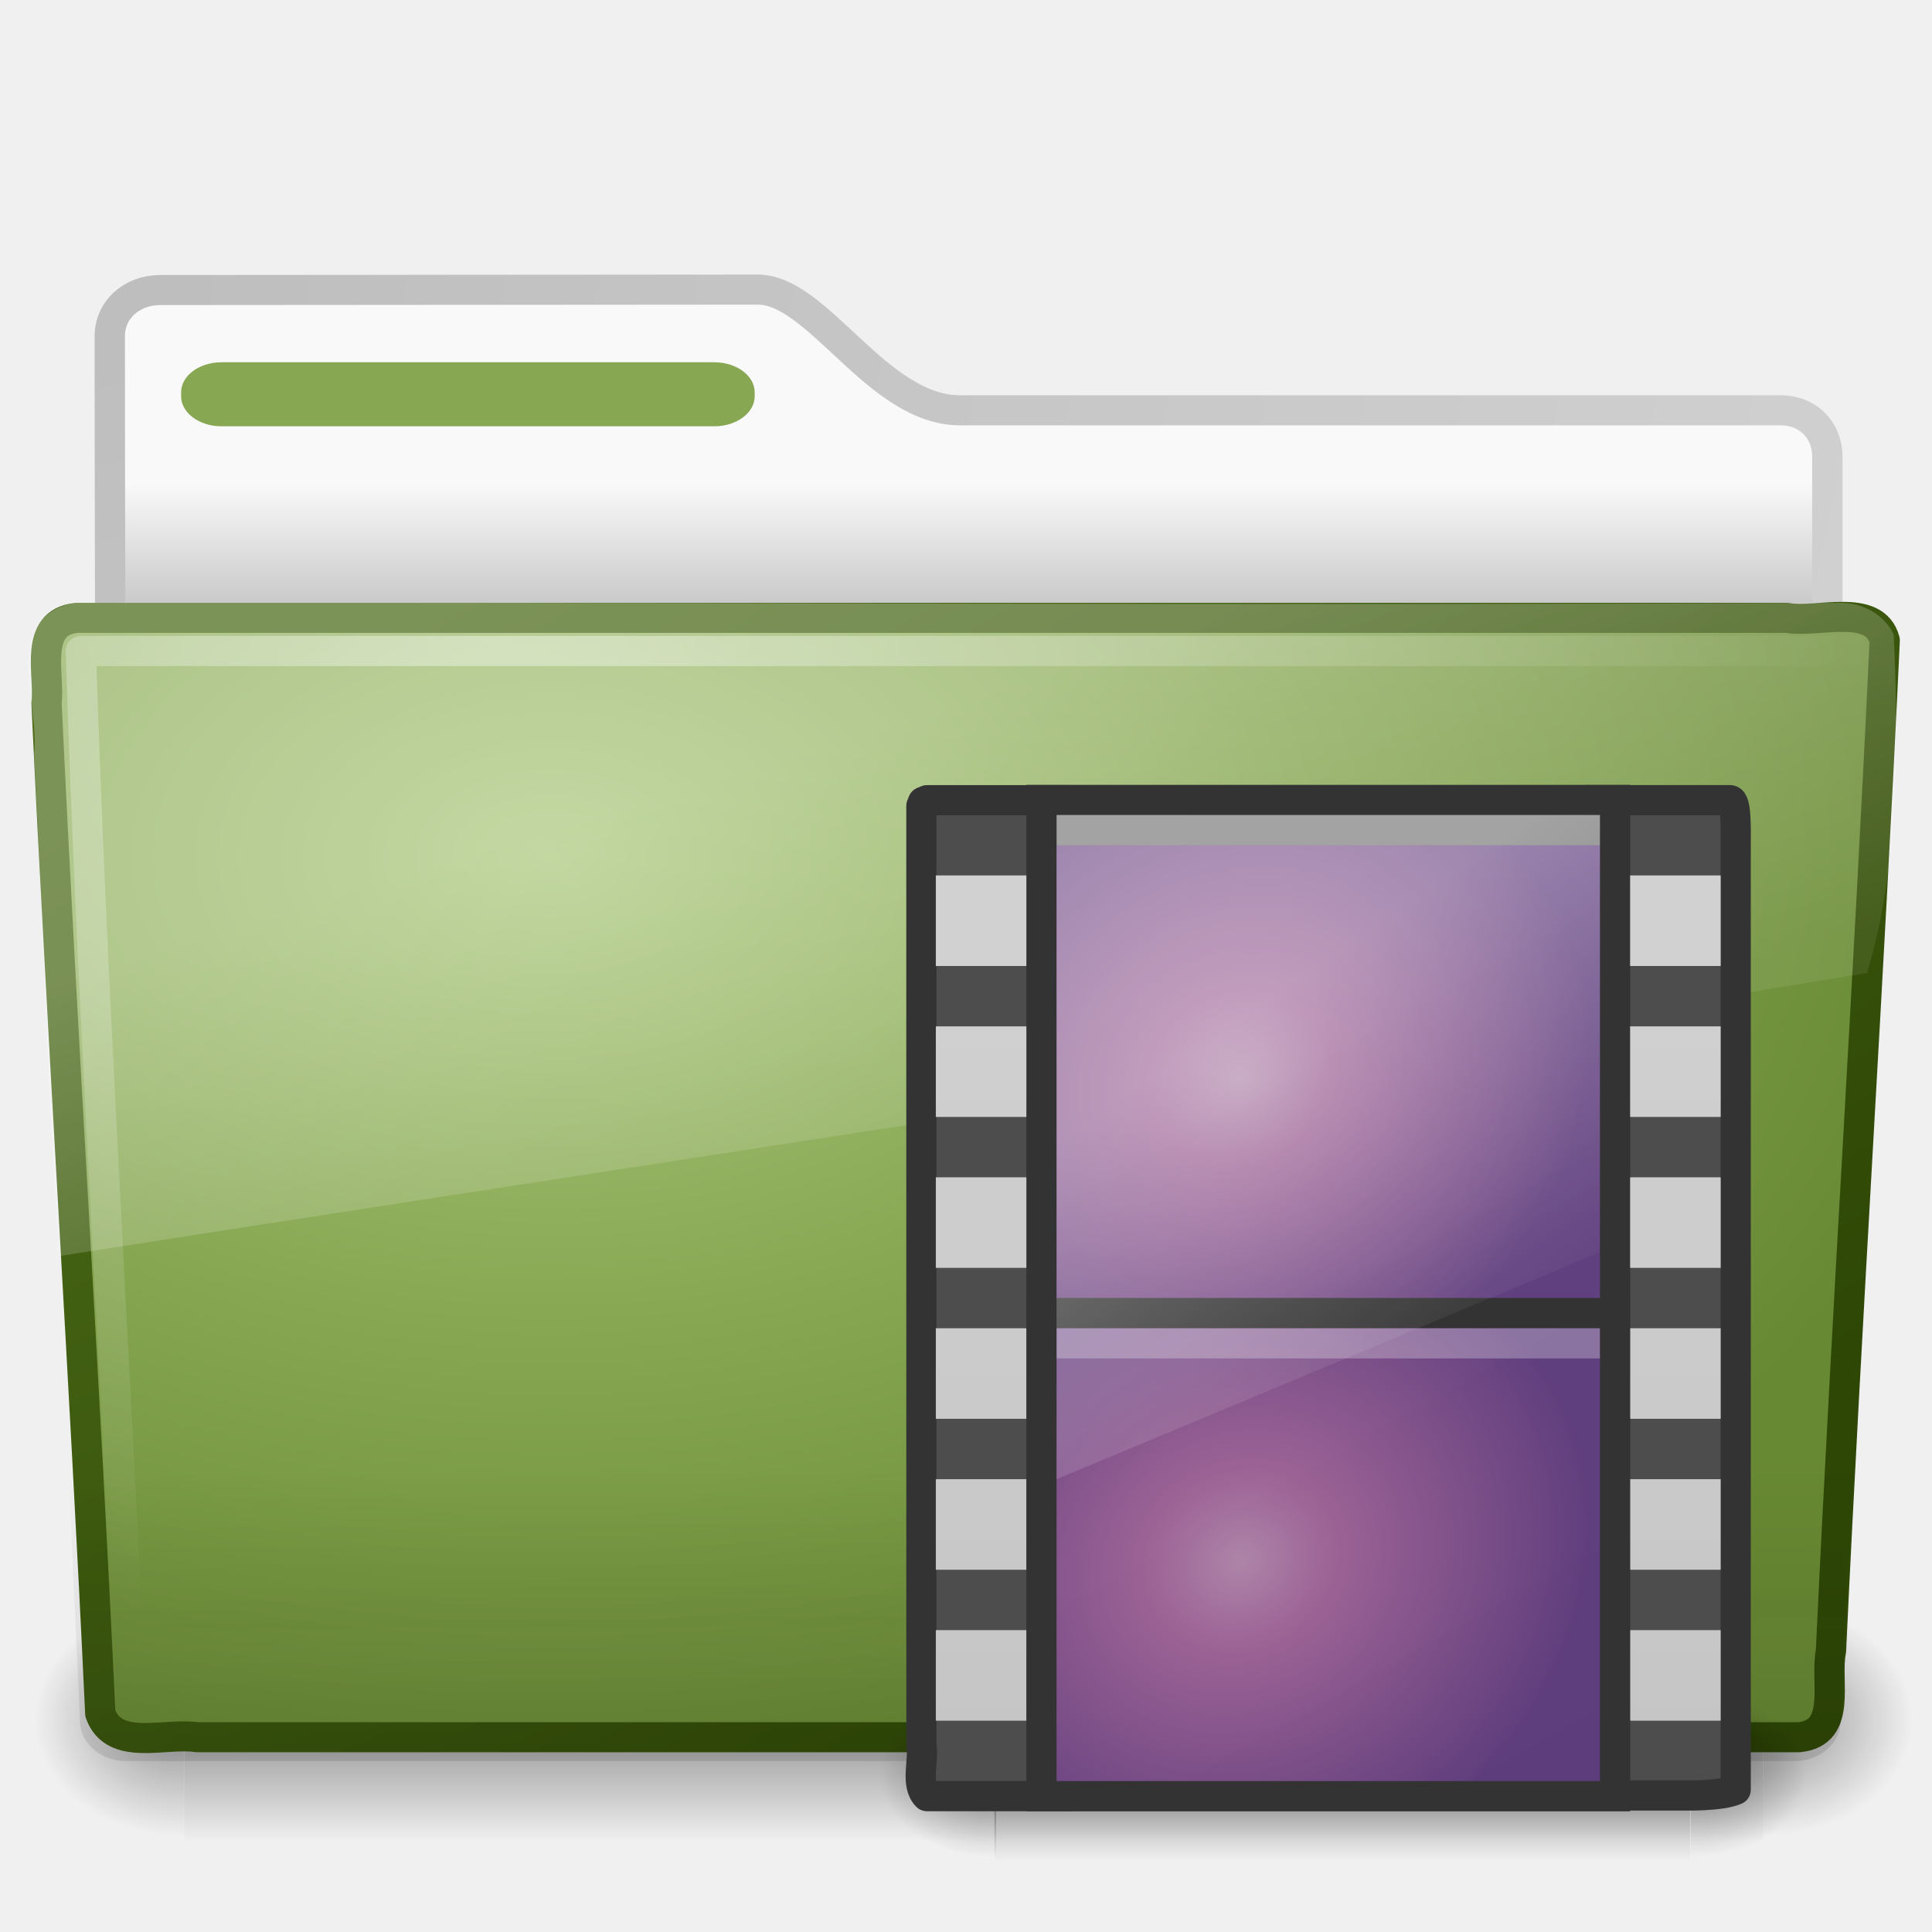
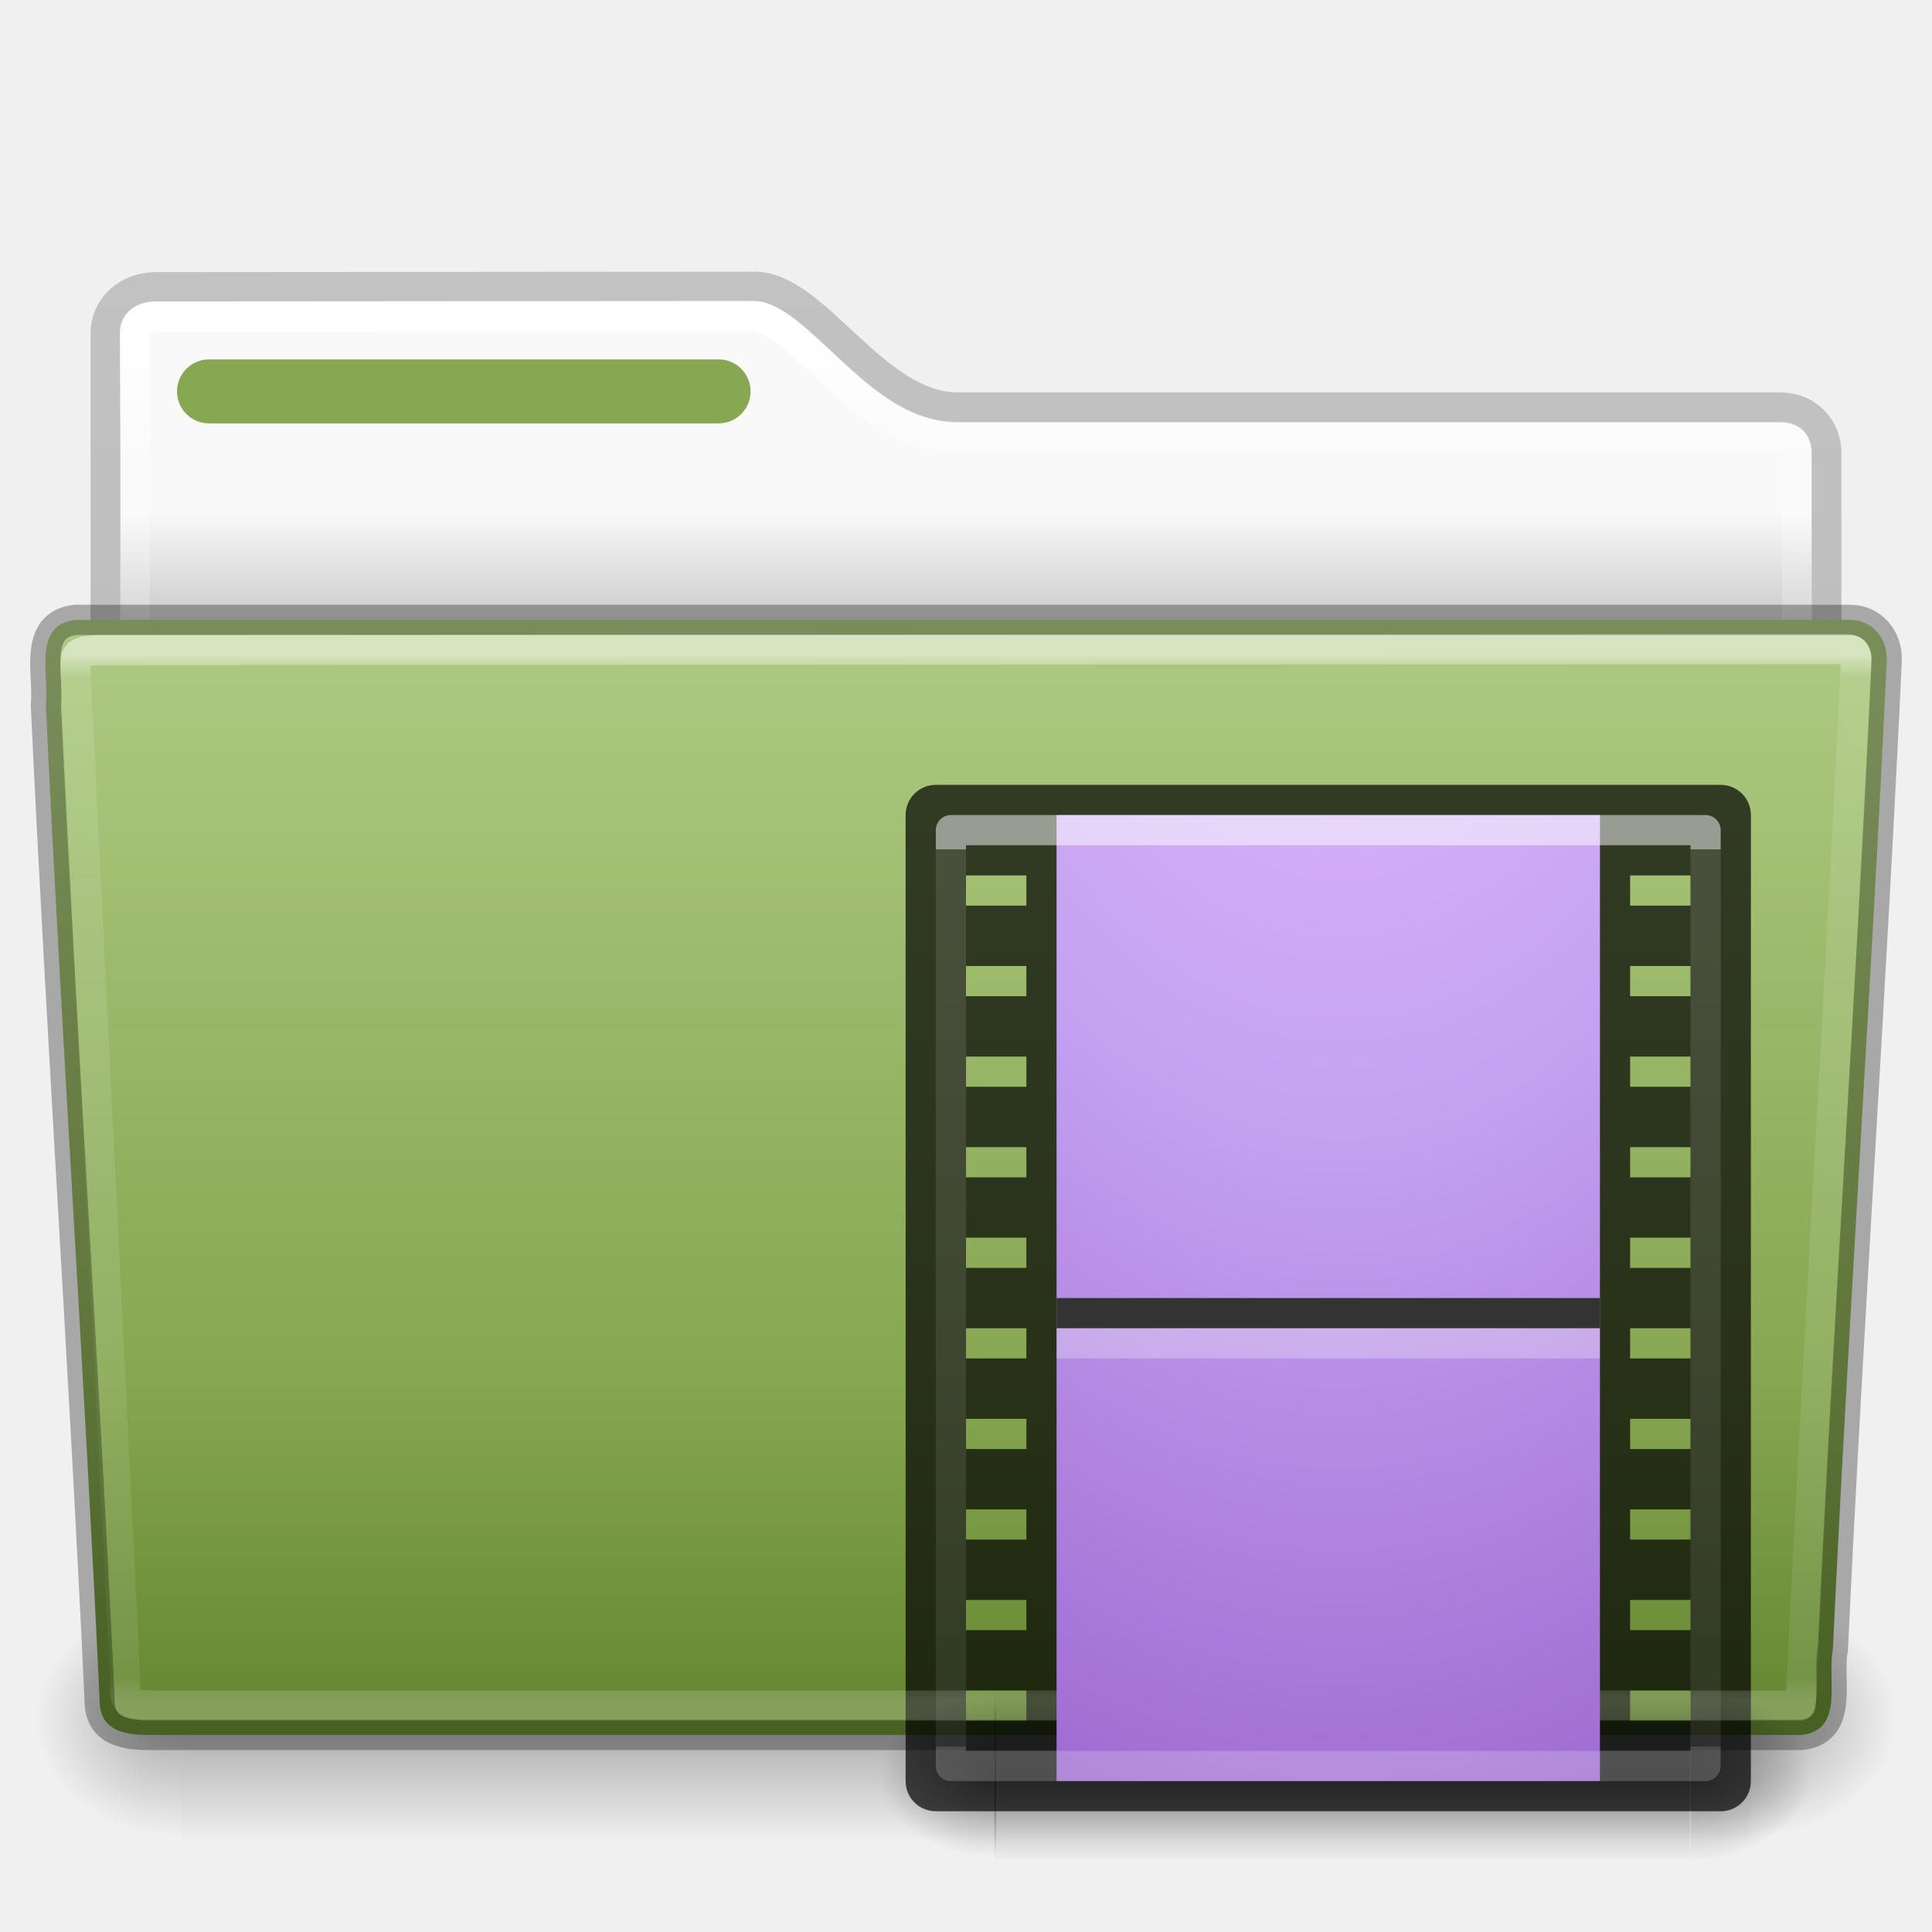
- <svg xmlns="http://www.w3.org/2000/svg" xmlns:xlink="http://www.w3.org/1999/xlink" id="svg2949" height="64" width="64" version="1.0">
-   <defs id="defs2951">
-     <linearGradient id="linearGradient2768" y2="33.955" gradientUnits="userSpaceOnUse" x2="15.215" gradientTransform="translate(0 .90227)" y1="22.292" x1="11.566">
-       <stop id="stop2687" style="stop-color:#fff;stop-opacity:.275" offset="0" />
-       <stop id="stop2689" style="stop-color:#fff;stop-opacity:.078" offset="1" />
+ <svg xmlns="http://www.w3.org/2000/svg" xmlns:xlink="http://www.w3.org/1999/xlink" version="1.1" width="64" height="64" id="svg22774">
+   <defs id="defs22776">
+     <linearGradient id="linearGradient4538">
+       <stop style="stop-color:#000000;stop-opacity:1;" offset="0" id="stop4540" />
+       <stop style="stop-color:#000000;stop-opacity:0;" offset="1" id="stop4542" />
    </linearGradient>
-     <radialGradient id="radialGradient2771" gradientUnits="userSpaceOnUse" cy="8.302" cx="7.265" gradientTransform="matrix(0 1.208 -1.6272 0 26.148 8.8683)" r="20.98">
-       <stop id="stop2693" style="stop-color:#fff;stop-opacity:0.4" offset="0" />
-       <stop id="stop2695" style="stop-color:#fff;stop-opacity:0" offset="1" />
+     <linearGradient id="linearGradient4530">
+       <stop style="stop-color:#000000;stop-opacity:1;" offset="0" id="stop4532" />
+       <stop style="stop-color:#000000;stop-opacity:0;" offset="1" id="stop4534" />
+     </linearGradient>
+     <linearGradient id="linearGradient4647">
+       <stop offset="0" style="stop-color:#000000;stop-opacity:0.318" id="stop4649" />
+       <stop offset="1" style="stop-color:#000000;stop-opacity:0.239" id="stop4651" />
+     </linearGradient>
+     <linearGradient id="linearGradient4583">
+       <stop offset="0" style="stop-color:#ffffff;stop-opacity:1" id="stop4585" />
+       <stop offset="0.239" style="stop-color:#ffffff;stop-opacity:0.235" id="stop4587" />
+       <stop offset="0.979" style="stop-color:#ffffff;stop-opacity:0.157" id="stop4589" />
+       <stop offset="1" style="stop-color:#ffffff;stop-opacity:0.392" id="stop4591" />
+     </linearGradient>
+     <linearGradient x1="97.539" y1="16.962" x2="97.539" y2="44.261" id="linearGradient5962" xlink:href="#linearGradient8272-8-8" gradientUnits="userSpaceOnUse" gradientTransform="matrix(1.321028,0,0,1.26798,-70.72988,0.1738103)" />
+     <linearGradient id="linearGradient8272-8-8">
+       <stop id="stop8274-4" style="stop-color:#ffffff;stop-opacity:1" offset="0" />
+       <stop id="stop8276-5" style="stop-color:#ffffff;stop-opacity:0.235" offset="0.022" />
+       <stop id="stop8278-0" style="stop-color:#ffffff;stop-opacity:0.157" offset="0.979" />
+       <stop id="stop8280-5-9" style="stop-color:#ffffff;stop-opacity:0.392" offset="1" />
+     </linearGradient>
+     <radialGradient cx="605.714" cy="486.648" r="117.143" fx="605.714" fy="486.648" id="radialGradient5950" xlink:href="#linearGradient5060-820-8" gradientUnits="userSpaceOnUse" gradientTransform="matrix(-0.04016195,0,0,0.0329426,30.20468,40.92132)" />
+     <linearGradient id="linearGradient5060-820-8">
+       <stop id="stop2681-37" style="stop-color:#000000;stop-opacity:1" offset="0" />
+       <stop id="stop2683-05" style="stop-color:#000000;stop-opacity:0" offset="1" />
+     </linearGradient>
+     <linearGradient x1="302.857" y1="366.648" x2="302.857" y2="609.505" id="linearGradient5946" xlink:href="#linearGradient5048-585-1" gradientUnits="userSpaceOnUse" gradientTransform="matrix(0.1076923,0,0,0.03294117,-6.922415,40.92219)" />
+     <linearGradient id="linearGradient5048-585-1">
+       <stop id="stop2667-0" style="stop-color:#000000;stop-opacity:0" offset="0" />
+       <stop id="stop2669-91" style="stop-color:#000000;stop-opacity:1" offset="0.5" />
+       <stop id="stop2671-6" style="stop-color:#000000;stop-opacity:0" offset="1" />
+     </linearGradient>
+     <radialGradient cx="605.714" cy="486.648" r="117.143" fx="605.714" fy="486.648" id="radialGradient5942" xlink:href="#linearGradient5060-820-8" gradientUnits="userSpaceOnUse" gradientTransform="matrix(0.04016195,0,0,0.0329426,33.79665,40.92132)" />
+     <linearGradient x1="117.774" y1="9.307" x2="117.774" y2="23.051" id="linearGradient5938" xlink:href="#linearGradient4583" gradientUnits="userSpaceOnUse" gradientTransform="matrix(1.274967,0,0,1.218292,-129.1585,-0.3392097)" />
+     <linearGradient id="linearGradient6404-7-5-7">
+       <stop id="stop6406-1-8-2" style="stop-color:#f9f9f9;stop-opacity:1" offset="0" />
+       <stop id="stop6408-9-6-4" style="stop-color:#c9c9c9;stop-opacity:1" offset="1" />
+     </linearGradient>
+     <linearGradient x1="62.989" y1="14.091" x2="62.989" y2="16.998" id="linearGradient22772" xlink:href="#linearGradient6404-7-5-7" gradientUnits="userSpaceOnUse" gradientTransform="matrix(1.313553,0,0,1.290055,-117.485,-1.22186)" />
+     <linearGradient gradientTransform="matrix(1.255384,0,0,1.300219,1.871663,-0.6536309)" gradientUnits="userSpaceOnUse" xlink:href="#radialGradient2444" id="linearGradient12481" y2="43.761" x2="35.793" y1="17.118" x1="35.793" />
+     <radialGradient r="23.097" gradientTransform="matrix(1.5647,-9.5143e-8,6.1772e-8,1.0159,-59.14917,8.1461)" cx="63.969" cy="14.113" gradientUnits="userSpaceOnUse" id="radialGradient2444">
+       <stop offset="0" style="stop-color:#ADC980" id="stop3618" />
+       <stop offset="0.688" style="stop-color:#87A752" id="stop3270" />
+       <stop offset="1" style="stop-color:#688933" id="stop3620" />
    </radialGradient>
-     <linearGradient id="linearGradient2774" y2="36.658" gradientUnits="userSpaceOnUse" x2="22.809" gradientTransform="matrix(1.1447 0 0 .99775 -3.4661 1.8507)" y1="49.629" x1="22.935">
-       <stop id="stop2661" style="stop-color:#0a0a0a;stop-opacity:.498" offset="0" />
-       <stop id="stop2663" style="stop-color:#0a0a0a;stop-opacity:0" offset="1" />
-     </linearGradient>
-     <linearGradient id="linearGradient2779" y2="15.944" gradientUnits="userSpaceOnUse" x2="65.34" gradientTransform="matrix(1 0 0 .99734 -53.767 .68179)" y1="45.114" x1="82.453">
-       <stop id="stop3624-5" style="stop-color:#2E4705" offset="0" />
-       <stop id="stop3626-7" style="stop-color:#4A6A17" offset="1" />
-     </linearGradient>
-     <radialGradient id="radialGradient2777" gradientUnits="userSpaceOnUse" cy="14.113" cx="63.969" gradientTransform="matrix(1.5647 -9.489e-8 6.1774e-8 1.0132 -86.215 8.9201)" r="23.097">
-       <stop id="stop3618-2" style="stop-color:#ADC980" offset="0" />
-       <stop id="stop3270" style="stop-color:#87A752" offset=".5" />
-       <stop id="stop3620-1" style="stop-color:#688933" offset="1" />
-     </radialGradient>
-     <radialGradient id="radialGradient7600-312" gradientUnits="userSpaceOnUse" cy="486.65" cx="605.71" gradientTransform="matrix(-.03213 0 0 .037059 23.363 25.412)" r="117.14">
-       <stop id="stop2681" offset="0" />
-       <stop id="stop2683" style="stop-opacity:0" offset="1" />
-     </radialGradient>
-     <radialGradient id="radialGradient7598-526" gradientUnits="userSpaceOnUse" cy="486.65" cx="605.71" gradientTransform="matrix(.03213 0 0 .037059 25.337 25.412)" r="117.14">
-       <stop id="stop2675" offset="0" />
-       <stop id="stop2677" style="stop-opacity:0" offset="1" />
-     </radialGradient>
-     <linearGradient id="linearGradient7596-975" y2="609.51" gradientUnits="userSpaceOnUse" x2="302.86" gradientTransform="matrix(.084291 0 0 .037059 -6.1149 25.412)" y1="366.65" x1="302.86">
-       <stop id="stop2667" style="stop-opacity:0" offset="0" />
-       <stop id="stop2669" offset=".5" />
-       <stop id="stop2671" style="stop-opacity:0" offset="1" />
-     </linearGradient>
-     <radialGradient id="radialGradient2788" gradientUnits="userSpaceOnUse" cy="5.017" cx="3" gradientTransform="matrix(-1.2749e-8 1.7143 -2.1593 -1.46e-8 12.809 3.6089)" r="21">
-       <stop id="stop3486" style="stop-color:#bdbdbd" offset="0" />
-       <stop id="stop3488" style="stop-color:#d0d0d0" offset="1" />
-     </radialGradient>
-     <linearGradient id="linearGradient2786" y2="16.19" gradientUnits="userSpaceOnUse" x2="62.989" gradientTransform="translate(-50.941 .75188)" y1="13.183" x1="62.989">
-       <stop id="stop6406" style="stop-color:#f9f9f9" offset="0" />
-       <stop id="stop6408" style="stop-color:#c9c9c9" offset="1" />
-     </linearGradient>
-     <radialGradient id="radialGradient2880" xlink:href="#linearGradient5060" gradientUnits="userSpaceOnUse" cy="486.65" cx="605.71" gradientTransform="matrix(.03213 0 0 .02325 36.637 47.481)" r="117.14" />
-     <linearGradient id="linearGradient2939" y2="609.51" gradientUnits="userSpaceOnUse" x2="302.86" gradientTransform="matrix(.047724 0 0 .02325 27.215 47.481)" y1="366.65" x1="302.86">
+     <linearGradient xlink:href="#linearGradient4647" id="linearGradient4845" gradientUnits="userSpaceOnUse" gradientTransform="matrix(1.075126,0,0,1.130801,77.3937,-1.936731)" x1="-34.477" y1="51.262" x2="-34.477" y2="9.519" />
+     <linearGradient id="linearGradient2939" y2="609.51" gradientUnits="userSpaceOnUse" x2="302.86" gradientTransform="matrix(0.047724,0,0,0.02325,27.215,47.481)" y1="366.65" x1="302.86">
      <stop id="stop5050" style="stop-opacity:0" offset="0" />
      <stop id="stop5056" offset=".5" />
      <stop id="stop5052" style="stop-opacity:0" offset="1" />
    </linearGradient>
-     <linearGradient id="linearGradient5060">
-       <stop id="stop5062" offset="0" />
-       <stop id="stop5064" style="stop-opacity:0" offset="1" />
+     <linearGradient id="linearGradient4235">
+       <stop offset="0" style="stop-color:#ffffff;stop-opacity:1" id="stop4237" />
+       <stop offset="0" style="stop-color:#ffffff;stop-opacity:0.235" id="stop4239" />
+       <stop offset="1" style="stop-color:#ffffff;stop-opacity:0.157" id="stop4241" />
+       <stop offset="1" style="stop-color:#ffffff;stop-opacity:0.392" id="stop4243" />
    </linearGradient>
-     <radialGradient id="radialGradient2936" xlink:href="#linearGradient5060" gradientUnits="userSpaceOnUse" cy="486.65" cx="605.71" gradientTransform="matrix(-.03213 0 0 .02325 52.363 47.481)" r="117.14" />
-     <linearGradient id="linearGradient2931" y2="19.931" gradientUnits="userSpaceOnUse" x2="150.67" gradientTransform="matrix(1.2118 0 0 1.1796 -128.57 36.49)" y1="-8.893" x1="134.16">
-       <stop id="stop3375" style="stop-color:#4d4d4d" offset="0" />
-       <stop id="stop3377" style="stop-color:#3c3c3c" offset="1" />
+     <linearGradient gradientTransform="matrix(0.6756756,0,0,0.8378379,27.78373,22.89192)" gradientUnits="userSpaceOnUse" xlink:href="#linearGradient4235" id="linearGradient7191-5-0" y2="41.729" x2="24" y1="6.271" x1="24" />
+     <linearGradient id="linearGradient4330">
+       <stop offset="0" style="stop-color:#f0c1ff;stop-opacity:1" id="stop4332" />
+       <stop offset="0.262" style="stop-color:#c5a3f2;stop-opacity:1" id="stop4334" />
+       <stop offset="0.705" style="stop-color:#7a36b1;stop-opacity:1" id="stop4336" />
+       <stop offset="1" style="stop-color:#4c2d81;stop-opacity:1" id="stop4338" />
    </linearGradient>
-     <linearGradient id="linearGradient2925" y2="9.876" gradientUnits="userSpaceOnUse" x2="3.053" gradientTransform="matrix(3.8172 0 0 3.7784 22.348 20.058)" y1="2.19" x1="3.053">
-       <stop id="stop3668" style="stop-color:#f4f4f4" offset="0" />
-       <stop id="stop3670" style="stop-color:#e4e4e4" offset="1" />
-     </linearGradient>
-     <linearGradient id="linearGradient2947" y2="9.876" gradientUnits="userSpaceOnUse" x2="3.053" gradientTransform="matrix(3.8172 0 0 3.7784 40.536 20.058)" y1="2.19" x1="3.053">
-       <stop id="stop3578" style="stop-color:#f4f4f4" offset="0" />
-       <stop id="stop3580" style="stop-color:#e4e4e4" offset="1" />
-     </linearGradient>
-     <linearGradient id="linearGradient4432-9-5">
-       <stop id="stop4434-0-4" style="stop-color:#f6b2ee" offset="0" />
-       <stop id="stop4436-9-9" style="stop-color:#d979cd" offset=".262" />
-       <stop id="stop4438-1-2" style="stop-color:#753da6" offset="1" />
-     </linearGradient>
-     <radialGradient id="radialGradient3733" xlink:href="#linearGradient4432-9-5" gradientUnits="userSpaceOnUse" cy="37.277" cx="33" gradientTransform="matrix(1.2921 -.74597 .66275 1.1479 -26.245 33.537)" r="8" />
-     <linearGradient id="linearGradient2994" y2="19.812" gradientUnits="userSpaceOnUse" x2="15.25" gradientTransform="matrix(.42857 0 0 1.4667 33.714 22.6)" y1="8.438" x1="12.938">
-       <stop id="stop6594" style="stop-color:#fff;stop-opacity:.353" offset="0" />
-       <stop id="stop6596" style="stop-color:#fff;stop-opacity:0" offset="1" />
-     </linearGradient>
-     <radialGradient id="radialGradient3781" xlink:href="#linearGradient4432-9-5" gradientUnits="userSpaceOnUse" cy="37.277" cx="33" gradientTransform="matrix(1.2921 -.74597 .66275 1.1479 -26.245 17.537)" r="8" />
+     <radialGradient cx="-14.891" cy="11.546" r="20" fx="-14.891" fy="11.546" id="radialGradient3183-5" xlink:href="#linearGradient4330" gradientUnits="userSpaceOnUse" gradientTransform="matrix(1.7261886e-6,5.507888,-3.214287,-2.074105e-8,81.52048,89.96953)" />
+     <radialGradient xlink:href="#linearGradient4530" id="radialGradient4536" cx="32.941" cy="58.829" fx="32.941" fy="58.829" r="2" gradientTransform="matrix(3.502908e-7,-1.342536,1.902975,4.9651914e-7,-79.00924,103.0536)" gradientUnits="userSpaceOnUse" />
+     <radialGradient xlink:href="#linearGradient4538" id="radialGradient4544" cx="55.983" cy="58.829" fx="55.983" fy="58.829" r="2" gradientTransform="matrix(2.027606,0,0,1.411542,-57.52833,-24.21061)" gradientUnits="userSpaceOnUse" />
  </defs>
-   <g id="layer1">
-     <g id="g3489" transform="matrix(1.3408 0 0 1.33 -.37331 -2.51)">
-       <path id="path3468" style="stroke-linejoin:round;stroke:url(#radialGradient2788);stroke-linecap:round;stroke-width:.749;fill:url(#linearGradient2786)" d="m4.217 9.112c-0.69 0.008-1.227 0.493-1.227 1.15 0 5.514 0.032 9.74 0 14.75 1.435 0 42.435-3.711 42.435-5.303v-6.452c0-0.658-0.48-1.158-1.17-1.15h-20.256c-2.047 0-3.499-3.007-5-3.007l-14.782 0.011z" />
-       <g id="g7591" style="opacity:.4" transform="matrix(.95833 0 0 .66667 1 15.752)">
-         <rect id="rect4173" style="fill:url(#linearGradient7596-975)" height="9" width="40.7" y="39" x="4" />
-         <path id="path5058" style="fill:url(#radialGradient7598-526)" d="m44.7 39v8.999c1.655 0.017 4-2.016 4-4.5s-1.846-4.499-4-4.499z" />
-         <path id="path5018" style="fill:url(#radialGradient7600-312)" d="m4 39v8.999c-1.655 0.017-4-2.017-4-4.501s1.846-4.499 4-4.499z" />
-       </g>
-       <path id="path3388" style="stroke-linejoin:round;stroke:url(#linearGradient2779);stroke-linecap:round;stroke-width:.748;fill:url(#radialGradient2777)" d="m2.162 17.277c-1.073 0.123-0.649 1.398-0.734 2.115 0.393 8.447 0.938 16.725 1.328 25.172 0.342 0.963 1.595 0.47 2.388 0.592h39.581c1.089-0.106 0.636-1.404 0.79-2.147 0.393-8.447 0.938-16.725 1.328-25.172-0.251-0.952-1.669-0.423-2.413-0.561h-42.269z" />
-       <path id="path6127" style="opacity:.4;fill:url(#linearGradient2774)" d="m2.058 16.817 43.896 0c0.634 0 1.045 0.445 1.045 0.997l-1.244 26.939c0 0.553-0.511 0.998-1.145 0.998h-41.209c-0.634 0-1.145-0.445-1.145-0.998l-1.243-26.938c0-0.553 0.411-0.998 1.045-0.998z" />
-       <path id="path2435" style="stroke-linejoin:round;stroke:url(#radialGradient2771);stroke-linecap:round;stroke-width:.749;fill:none" d="m46.277 18.102h-44c0.239 7.846 0.771 16.354 1.156 24.531" />
-       <path id="path3455" style="fill:url(#linearGradient2768)" d="m45.75 16.902c-14.55 0.073-29.105-0.021-43.656 0-1.807 0.411-0.834 2.467-0.972 3.772 0.222 4.163 0.323 8.345 0.62 12.497 15-2.362 29.926-4.607 44.664-7.049 0.781-2.587 0.788-5.671 0.658-8.429-0.23-0.505-0.787-0.801-1.314-0.79z" />
-       <rect id="rect3562" style="display:block;fill:#87A752" rx="1" ry=".749" height="1.595" width="14.171" y="10.91" x="4.753" />
-     </g>
-     <path id="path5058-9" style="opacity:.402;fill:url(#radialGradient2880)" d="m56 56.006v5.646c1.655 0.011 4-1.265 4-2.823s-1.846-2.823-4-2.823z" />
-     <rect id="rect2846" style="opacity:.402;fill:url(#linearGradient2939)" height="5.646" width="23.044" y="56.006" x="32.941" />
-     <path id="path2848" style="opacity:.402;fill:url(#radialGradient2936)" d="m33 56.006v5.646c-1.655 0.011-4-1.265-4-2.823s1.846-2.823 4-2.823z" />
-     <path id="path2850" style="stroke-linejoin:round;stroke:#333;display:block;fill:#4d4d4d" d="m35.5 59.499h-4.793c-0.388-0.391-0.093-1.166-0.185-1.719v-31.083l0.054-0.134 0.131-0.055h4.728" />
-     <path id="path2852" style="stroke-linejoin:round;stroke:#333;display:block;fill:#4d4d4d" d="m52.5 26.507h4.81c0.226 0 0.187 1.036 0.187 1.718 0 10.354 0 20.709 0 31.063-0.497 0.22-1.697 0.189-1.697 0.189h-3.26" />
-     <rect id="rect2854" style="stroke:#333;fill:url(#linearGradient2931)" rx="0" ry="0" height="33" width="19" y="26.5" x="34.5" />
-     <path id="path2856" style="stroke-linejoin:round;stroke:#333;stroke-linecap:square;fill:none" d="m35.5 43.5h17.003" />
-     <rect id="rect3779" style="opacity:.6;stroke:#333;fill:url(#radialGradient3781)" rx="0" ry="0" height="16" width="19" y="27.5" x="34.5" />
-     <path id="path2858" style="opacity:0.27;stroke-linejoin:round;stroke:#fff;stroke-linecap:square;display:block;fill:none" d="m35.504 27.5h16.995" />
-     <path id="path2862" style="opacity:.8;fill:url(#linearGradient2925)" d="m31 29h3v3h-3v-3zm0 5h3v3h-3v-3zm0 5h3v3h-3v-3zm0 5h3v3h-3v-3zm0 5h3v3h-3v-3zm0 5h3v3h-3v-3z" />
-     <path id="path2943" style="opacity:.8;fill:url(#linearGradient2947)" d="m54 29h3v3h-3v-3zm0 5h3v3h-3v-3zm0 5h3v3h-3v-3zm0 5h3v3h-3v-3zm0 5h3v3h-3v-3zm0 5h3v3h-3v-3z" />
-     <rect id="rect2704-7" style="opacity:.6;stroke:#333;fill:url(#radialGradient3733)" rx="0" ry="0" height="16" width="19" y="43.5" x="34.5" />
-     <path id="path2860" style="opacity:0.27;stroke-linejoin:round;stroke:#fff;stroke-linecap:square;display:block;fill:none" d="m35.504 44.5h16.995" />
-   </g>
-   <path id="rect6588" style="fill:url(#linearGradient2994)" d="m35 27h18v14.483l-18 7.517v-22z" />
+   <path id="path2856-0" style="fill:none;stroke:url(#linearGradient4845);stroke-width:1;stroke-linecap:butt;stroke-linejoin:miter;color:#000000;clip-rule:nonzero;display:inline;overflow:visible;visibility:visible;opacity:0.8;isolation:auto;mix-blend-mode:normal;color-interpolation:sRGB;color-interpolation-filters:linearRGB;solid-color:#000000;solid-opacity:1;fill-opacity:1;fill-rule:nonzero;stroke-miterlimit:4;stroke-dasharray:none;stroke-dashoffset:0;stroke-opacity:1;marker:none;filter-blend-mode:normal;filter-gaussianBlur-deviation:0;color-rendering:auto;image-rendering:auto;shape-rendering:auto;text-rendering:auto;enable-background:accumulate" d="M 5.148,9.515 C 4.221,9.525 3.501,10.17 3.501,11.045 L 3.5,24 l 57,0 6.7e-4,-8.971 c 6.5e-5,-0.875 -0.644,-1.54 -1.572,-1.53 l -27.208,0 c -2.75,0 -4.7,-3.999 -6.716,-3.999 L 5.149,9.515 Z" />
+   <path style="color:#000000;clip-rule:nonzero;display:inline;overflow:visible;visibility:visible;opacity:1;isolation:auto;mix-blend-mode:normal;color-interpolation:sRGB;color-interpolation-filters:linearRGB;solid-color:#000000;solid-opacity:1;fill:url(#linearGradient22772);fill-opacity:1;fill-rule:nonzero;stroke:none;stroke-width:1;stroke-linecap:butt;stroke-linejoin:miter;stroke-miterlimit:4;stroke-dasharray:none;stroke-dashoffset:0;stroke-opacity:1;marker:none;color-rendering:auto;image-rendering:auto;shape-rendering:auto;text-rendering:auto;enable-background:accumulate" d="M 25.006,9.996 5.154,10.01 c -0.7,0.008 -1.158,0.432 -1.158,1.035 l 0,12.475 56.008,0.262 0,-8.752 c 4.7e-5,-0.632 -0.38,-1.041 -1.068,-1.033 l -0.006,0 -27.209,0 c -1.615,0 -2.876,-1.123 -3.969,-2.133 -0.547,-0.505 -1.058,-0.994 -1.527,-1.34 -0.469,-0.346 -0.878,-0.527 -1.219,-0.527 z" id="path4502" />
+   <rect id="rect2874" style="color:#000000;clip-rule:nonzero;display:block;overflow:visible;visibility:visible;opacity:1;isolation:auto;mix-blend-mode:normal;color-interpolation:sRGB;color-interpolation-filters:linearRGB;solid-color:#000000;solid-opacity:1;fill:#87a752;fill-opacity:1;fill-rule:nonzero;stroke-width:1;stroke-linecap:butt;stroke-linejoin:miter;stroke-miterlimit:4;stroke-dasharray:none;stroke-dashoffset:0;stroke-opacity:1;color-rendering:auto;image-rendering:auto;shape-rendering:auto;text-rendering:auto;enable-background:accumulate" rx="1.061" ry="1.061" height="2.121" width="19" y="11.905" x="5.864" />
+   <path style="color:#000000;clip-rule:nonzero;display:inline;overflow:visible;visibility:visible;opacity:1;isolation:auto;mix-blend-mode:normal;color-interpolation:sRGB;color-interpolation-filters:linearRGB;solid-color:#000000;solid-opacity:1;fill:none;fill-opacity:1;fill-rule:nonzero;stroke:url(#linearGradient5938);stroke-width:1;stroke-linecap:round;stroke-linejoin:round;stroke-miterlimit:4;stroke-dasharray:none;stroke-dashoffset:0;stroke-opacity:1;marker:none;color-rendering:auto;image-rendering:auto;shape-rendering:auto;text-rendering:auto;enable-background:accumulate" id="path4581" d="m 25.006,10.471 -19.846,0.014 c -0.255,0.003 -0.425,0.078 -0.529,0.172 -0.104,0.094 -0.16,0.207 -0.16,0.389 l 0,12.002 55.059,0.258 0,-8.275 c 1.6e-5,-0.221 -0.059,-0.342 -0.137,-0.42 -0.078,-0.078 -0.201,-0.141 -0.451,-0.139 a 0.475,0.475 0 0 1 -0.006,0 l -0.006,0 -27.209,0 c -1.835,0 -3.193,-1.244 -4.291,-2.258 -0.55,-0.508 -1.057,-0.99 -1.486,-1.307 -0.427,-0.315 -0.766,-0.436 -0.938,-0.436 z" />
+   <path style="display:inline;overflow:visible;visibility:visible;opacity:0.3;fill:url(#radialGradient5942);fill-opacity:1;fill-rule:nonzero;stroke:none;stroke-width:1;marker:none" id="path3411" d="m 58.001,53 c 0,0 0,8 0,8 2.068,0.015 5,-1.792 5,-4 0,-2.208 -2.308,-3.999 -5,-3.999 z" />
+   <rect style="display:inline;overflow:visible;visibility:visible;opacity:0.3;fill:url(#linearGradient5946);fill-opacity:1;fill-rule:nonzero;stroke:none;stroke-width:1;marker:none" id="rect4173-14" y="53" x="6.001" height="8" width="52" />
+   <path style="display:inline;overflow:visible;visibility:visible;opacity:0.3;fill:url(#radialGradient5950);fill-opacity:1;fill-rule:nonzero;stroke:none;stroke-width:1;marker:none" id="path5018-7" d="m 6.001,53 c 0,0 0,8 0,8 -2.068,0.015 -5,-1.792 -5,-4 0,-2.208 2.308,-3.999 5,-3.999 z" />
+   <path style="color:#000000;display:inline;overflow:visible;visibility:visible;fill:url(#linearGradient12481);fill-opacity:1;fill-rule:nonzero;stroke:none;stroke-width:1;marker:none;enable-background:accumulate;clip-rule:nonzero;opacity:1;isolation:auto;mix-blend-mode:normal;color-interpolation:sRGB;color-interpolation-filters:linearRGB;solid-color:#000000;solid-opacity:1;stroke-linecap:butt;stroke-linejoin:miter;stroke-miterlimit:4;stroke-dasharray:none;stroke-dashoffset:0;stroke-opacity:1;filter-blend-mode:normal;filter-gaussianBlur-deviation:0;color-rendering:auto;image-rendering:auto;shape-rendering:auto;text-rendering:auto" id="path3388-0" d="m 2.504,20.532 c -1.44,0.163 -0.871,1.853 -0.986,2.803 0.527,11.193 1.26,21.809 1.783,33.002 0,1.19 1.195,1.137 1.865,1.137 0,0 36.774,0 54.491,0 1.463,-0.141 0.855,-1.86 1.06,-2.844 0.527,-11.193 1.26,-21.569 1.784,-32.762 0.018,-0.752 -0.501,-1.335 -1.215,-1.335 0,0 -39.863,0 -58.782,0 z" />
+   <path style="color:#000000;clip-rule:nonzero;display:inline;overflow:visible;visibility:visible;opacity:0.7;isolation:auto;mix-blend-mode:normal;color-interpolation:sRGB;color-interpolation-filters:linearRGB;solid-color:#000000;solid-opacity:1;fill:#000000;fill-opacity:1;fill-rule:nonzero;stroke:none;stroke-width:1;stroke-linecap:round;stroke-linejoin:round;stroke-miterlimit:4;stroke-dasharray:none;stroke-dashoffset:0;stroke-opacity:1;marker:none;color-rendering:auto;image-rendering:auto;shape-rendering:auto;text-rendering:auto;enable-background:accumulate" d="M 31 26 C 30.446 26 30 26.446 30 27 L 30 59 C 30 59.554 30.446 60 31 60 L 57 60 C 57.554 60 58 59.554 58 59 L 58 27 C 58 26.446 57.554 26 57 26 L 31 26 z M 32 29 L 34 29 L 34 30 L 32 30 L 32 29 z M 54 29 L 56 29 L 56 30 L 54 30 L 54 29 z M 32 32 L 34 32 L 34 33 L 32 33 L 32 32 z M 54 32 L 56 32 L 56 33 L 54 33 L 54 32 z M 32 35 L 34 35 L 34 36 L 32 36 L 32 35 z M 54 35 L 56 35 L 56 36 L 54 36 L 54 35 z M 32 38 L 34 38 L 34 39 L 32 39 L 32 38 z M 54 38 L 56 38 L 56 39 L 54 39 L 54 38 z M 32 41 L 34 41 L 34 42 L 32 42 L 32 41 z M 54 41 L 56 41 L 56 42 L 54 42 L 54 41 z M 32 44 L 34 44 L 34 45 L 32 45 L 32 44 z M 54 44 L 56 44 L 56 45 L 54 45 L 54 44 z M 32 47 L 34 47 L 34 48 L 32 48 L 32 47 z M 54 47 L 56 47 L 56 48 L 54 48 L 54 47 z M 32 50 L 34 50 L 34 51 L 32 51 L 32 50 z M 54 50 L 56 50 L 56 51 L 54 51 L 54 50 z M 32 53 L 34 53 L 34 54 L 32 54 L 32 53 z M 54 53 L 56 53 L 56 54 L 54 54 L 54 53 z M 32 56 L 34 56 L 34 57 L 32 57 L 32 56 z M 54 56 L 56 56 L 56 57 L 54 57 L 54 56 z " id="rect4512" />
+   <path style="color:#000000;display:inline;overflow:visible;visibility:visible;opacity:0.5;fill:none;stroke:url(#linearGradient5962);stroke-width:1;stroke-linecap:round;stroke-linejoin:round;stroke-miterlimit:4;stroke-dasharray:none;stroke-dashoffset:0;stroke-opacity:1;marker:none;enable-background:accumulate" id="path3290" d="M 61.069,21.5 3.951,21.531 c -1.709,0 -1.434,0.034 -1.434,1.076 l 1.621,32.914 c 0.016,0.943 -0.066,0.979 1.073,0.979 0,0 36.778,0 54.44,0 0.54,-11.582 1.258,-22.682 1.815,-34.322 0.052,-0.555 0.013,-0.678 -0.396,-0.678 z" />
+   <path style="color:#000000;display:inline;overflow:visible;visibility:visible;opacity:0.3;fill:none;stroke:#000000;stroke-width:1;stroke-linecap:round;stroke-linejoin:round;stroke-miterlimit:4;stroke-dasharray:none;stroke-dashoffset:0;stroke-opacity:1;marker:none;enable-background:accumulate;clip-rule:nonzero;isolation:auto;mix-blend-mode:normal;color-interpolation:sRGB;color-interpolation-filters:linearRGB;solid-color:#000000;solid-opacity:1;fill-opacity:1;fill-rule:nonzero;filter-blend-mode:normal;filter-gaussianBlur-deviation:0;color-rendering:auto;image-rendering:auto;shape-rendering:auto;text-rendering:auto" id="path3388-0-1" d="m 2.504,20.532 c -1.44,0.163 -0.871,1.853 -0.986,2.803 0.527,11.193 1.26,21.809 1.783,33.002 0,1.19 1.195,1.137 1.865,1.137 0,0 36.774,0 54.491,0 1.463,-0.141 0.855,-1.86 1.06,-2.844 0.527,-11.193 1.26,-21.569 1.784,-32.762 0.018,-0.752 -0.501,-1.335 -1.215,-1.335 0,0 -39.863,0 -58.782,0 z" />
+   <path d="m 56,56.006 0,5.646 c 1.655,0.011 4,-1.265 4,-2.823 0,-1.558 -1.846,-2.823 -4,-2.823 z" style="opacity:0.402;fill:url(#radialGradient4544);fill-opacity:1" id="path5058-9" />
+   <rect x="32.941" y="56.006" width="23.044" height="5.646" style="opacity:0.402;fill:url(#linearGradient2939)" id="rect2846" />
+   <path d="m 33,56.006 0,5.646 c -1.655,0.011 -4,-1.265 -4,-2.823 0,-1.558 1.846,-2.823 4,-2.823 z" style="opacity:0.402;fill:url(#radialGradient4536);fill-opacity:1" id="path2848" />
+   <rect width="18" height="32" rx="0" ry="0" x="35" y="27" id="rect3457-8-4-2" style="color:#000000;clip-rule:nonzero;display:inline;overflow:visible;visibility:visible;opacity:1;isolation:auto;mix-blend-mode:normal;color-interpolation:sRGB;color-interpolation-filters:linearRGB;solid-color:#000000;solid-opacity:1;fill:url(#radialGradient3183-5);fill-opacity:1;fill-rule:nonzero;stroke:none;stroke-width:1;stroke-linecap:butt;stroke-linejoin:miter;stroke-miterlimit:4;stroke-dasharray:none;stroke-dashoffset:0;stroke-opacity:0.498;marker:none;color-rendering:auto;image-rendering:auto;shape-rendering:auto;text-rendering:auto;enable-background:accumulate" />
+   <path d="m 35.5,43.5 17.003,0" style="fill:none;stroke:#333333;stroke-linecap:square;stroke-linejoin:round" id="path2856" />
+   <path d="m 35.504,44.5 16.995,0" style="display:block;opacity:0.27;fill:none;stroke:#ffffff;stroke-linecap:square;stroke-linejoin:round" id="path2860" />
+   <rect width="25" height="31" x="31.5" y="27.5" id="rect6741-0-3-5-9" style="opacity:0.5;fill:none;stroke:url(#linearGradient7191-5-0);stroke-width:1;stroke-linecap:round;stroke-linejoin:round;stroke-miterlimit:4;stroke-dasharray:none;stroke-dashoffset:0;stroke-opacity:1" />
</svg>
